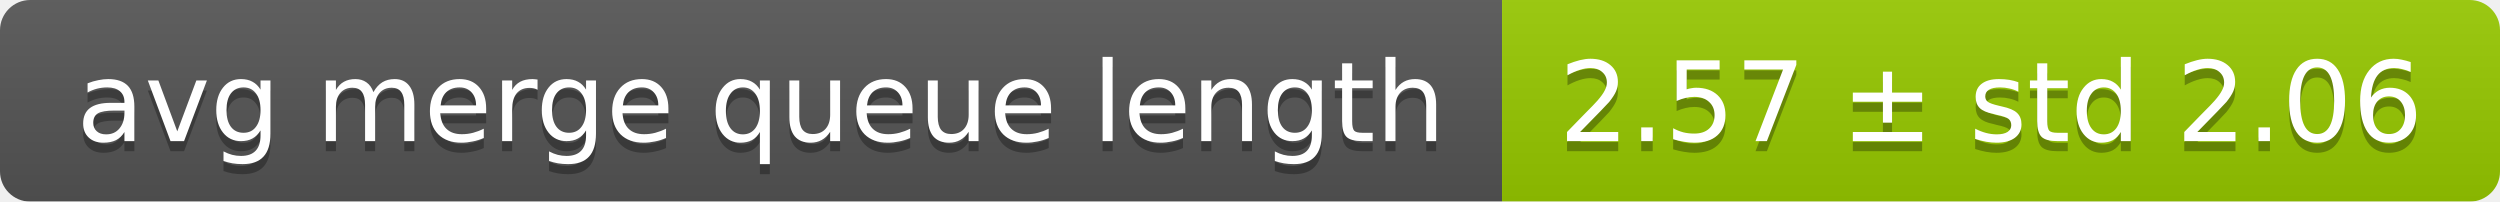
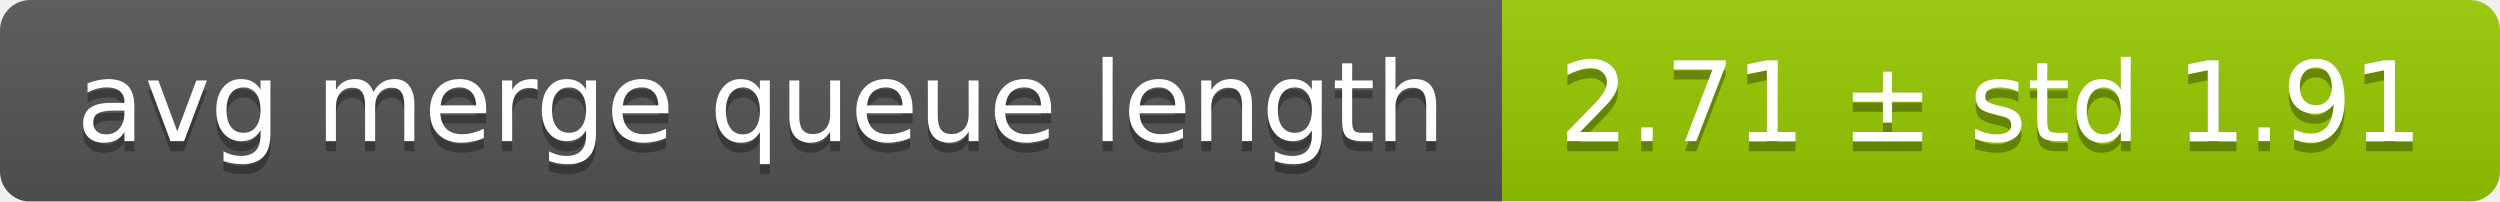
<svg xmlns="http://www.w3.org/2000/svg" width="248" height="20">
  <linearGradient id="smooth" x2="0" y2="100%">
    <stop offset="0" stop-color="#bbb" stop-opacity=".1" />
    <stop offset="1" stop-opacity=".1" />
  </linearGradient>
  <mask id="round">
    <rect width="248" height="20" rx="3" fill="#fff" />
  </mask>
  <g mask="url(#round)">
    <rect width="149" height="20" fill="#555" />
    <rect x="149" width="99" height="20" fill="#97ca00" />
    <rect width="248" height="20" fill="url(#smooth)" />
  </g>
  <g fill="#fff" text-anchor="middle" font-family="DejaVu Sans,Verdana,Geneva,sans-serif" font-size="11">
    <text x="75.5" y="15" fill="#010101" fill-opacity=".3">avg merge queue length</text>
    <text x="75.5" y="14">avg merge queue length</text>
-     <text x="197.5" y="15" fill="#010101" fill-opacity=".3">2.57 ± std 2.06</text>
-     <text x="197.5" y="14">2.57 ± std 2.06</text>
+     <text x="197.5" y="15" fill="#010101" fill-opacity=".3">2.71 ± std 1.91</text>
+     <text x="197.5" y="14">2.71 ± std 1.91</text>
  </g>
</svg>
